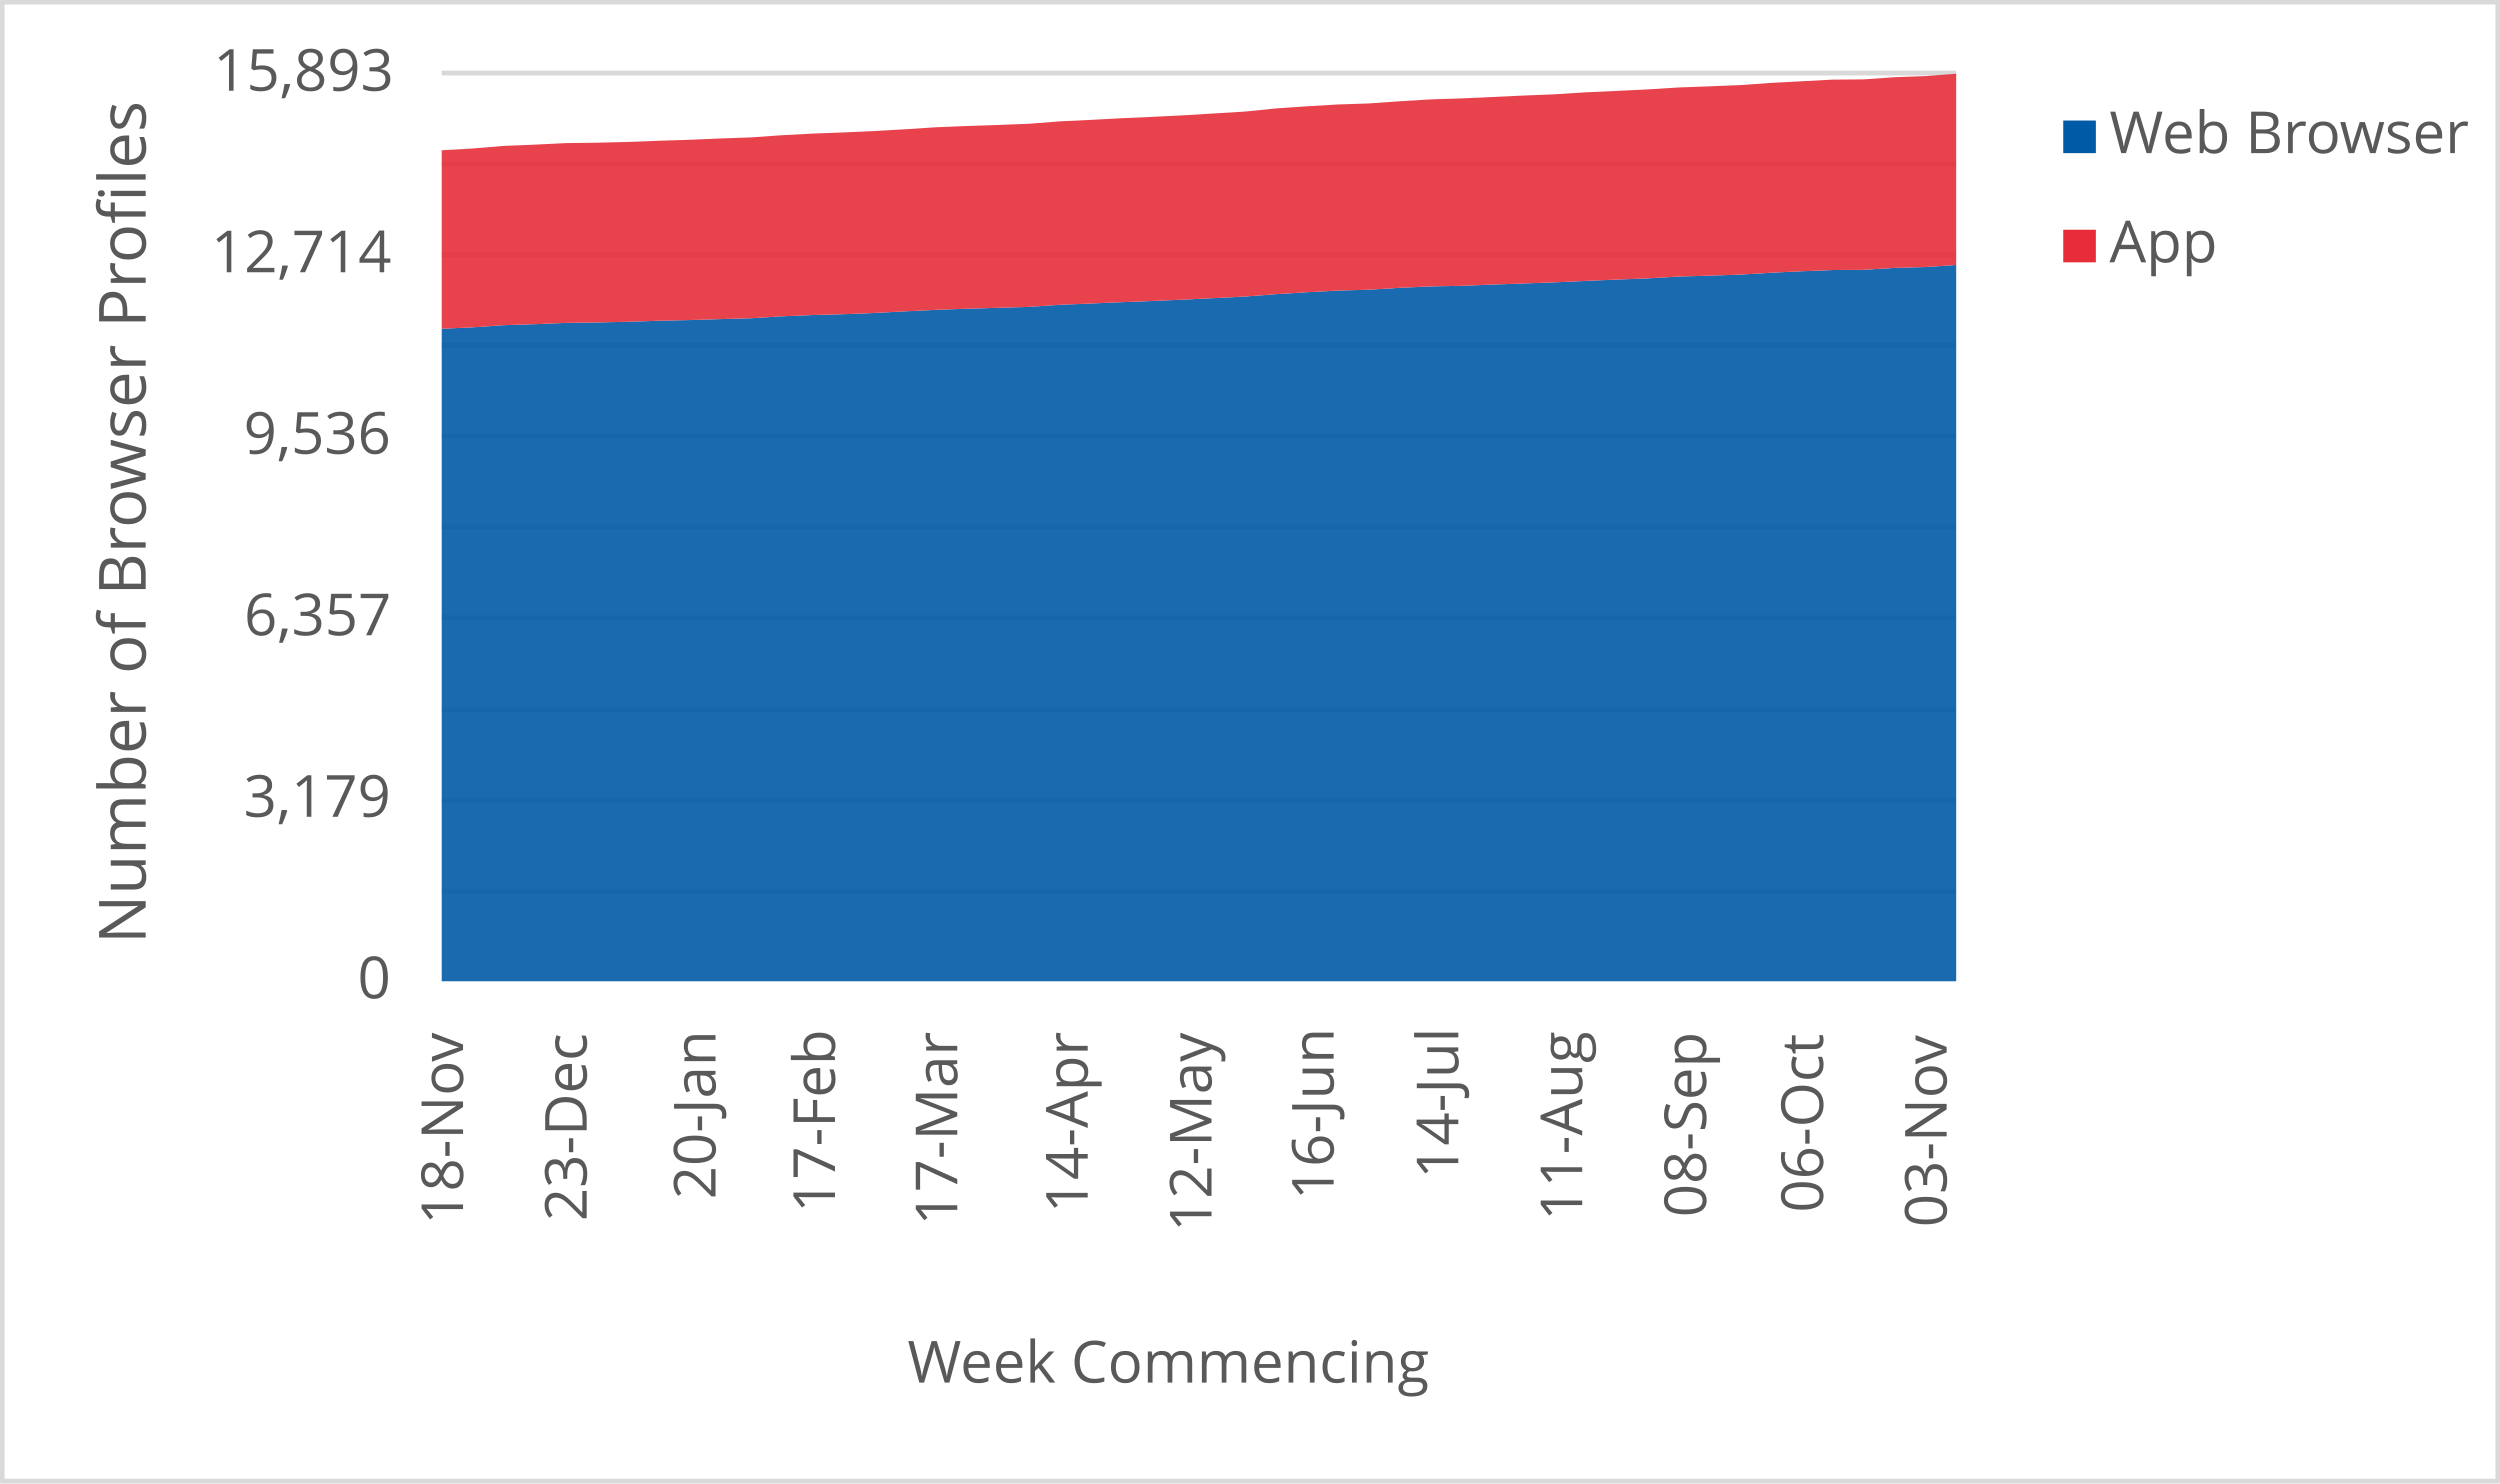
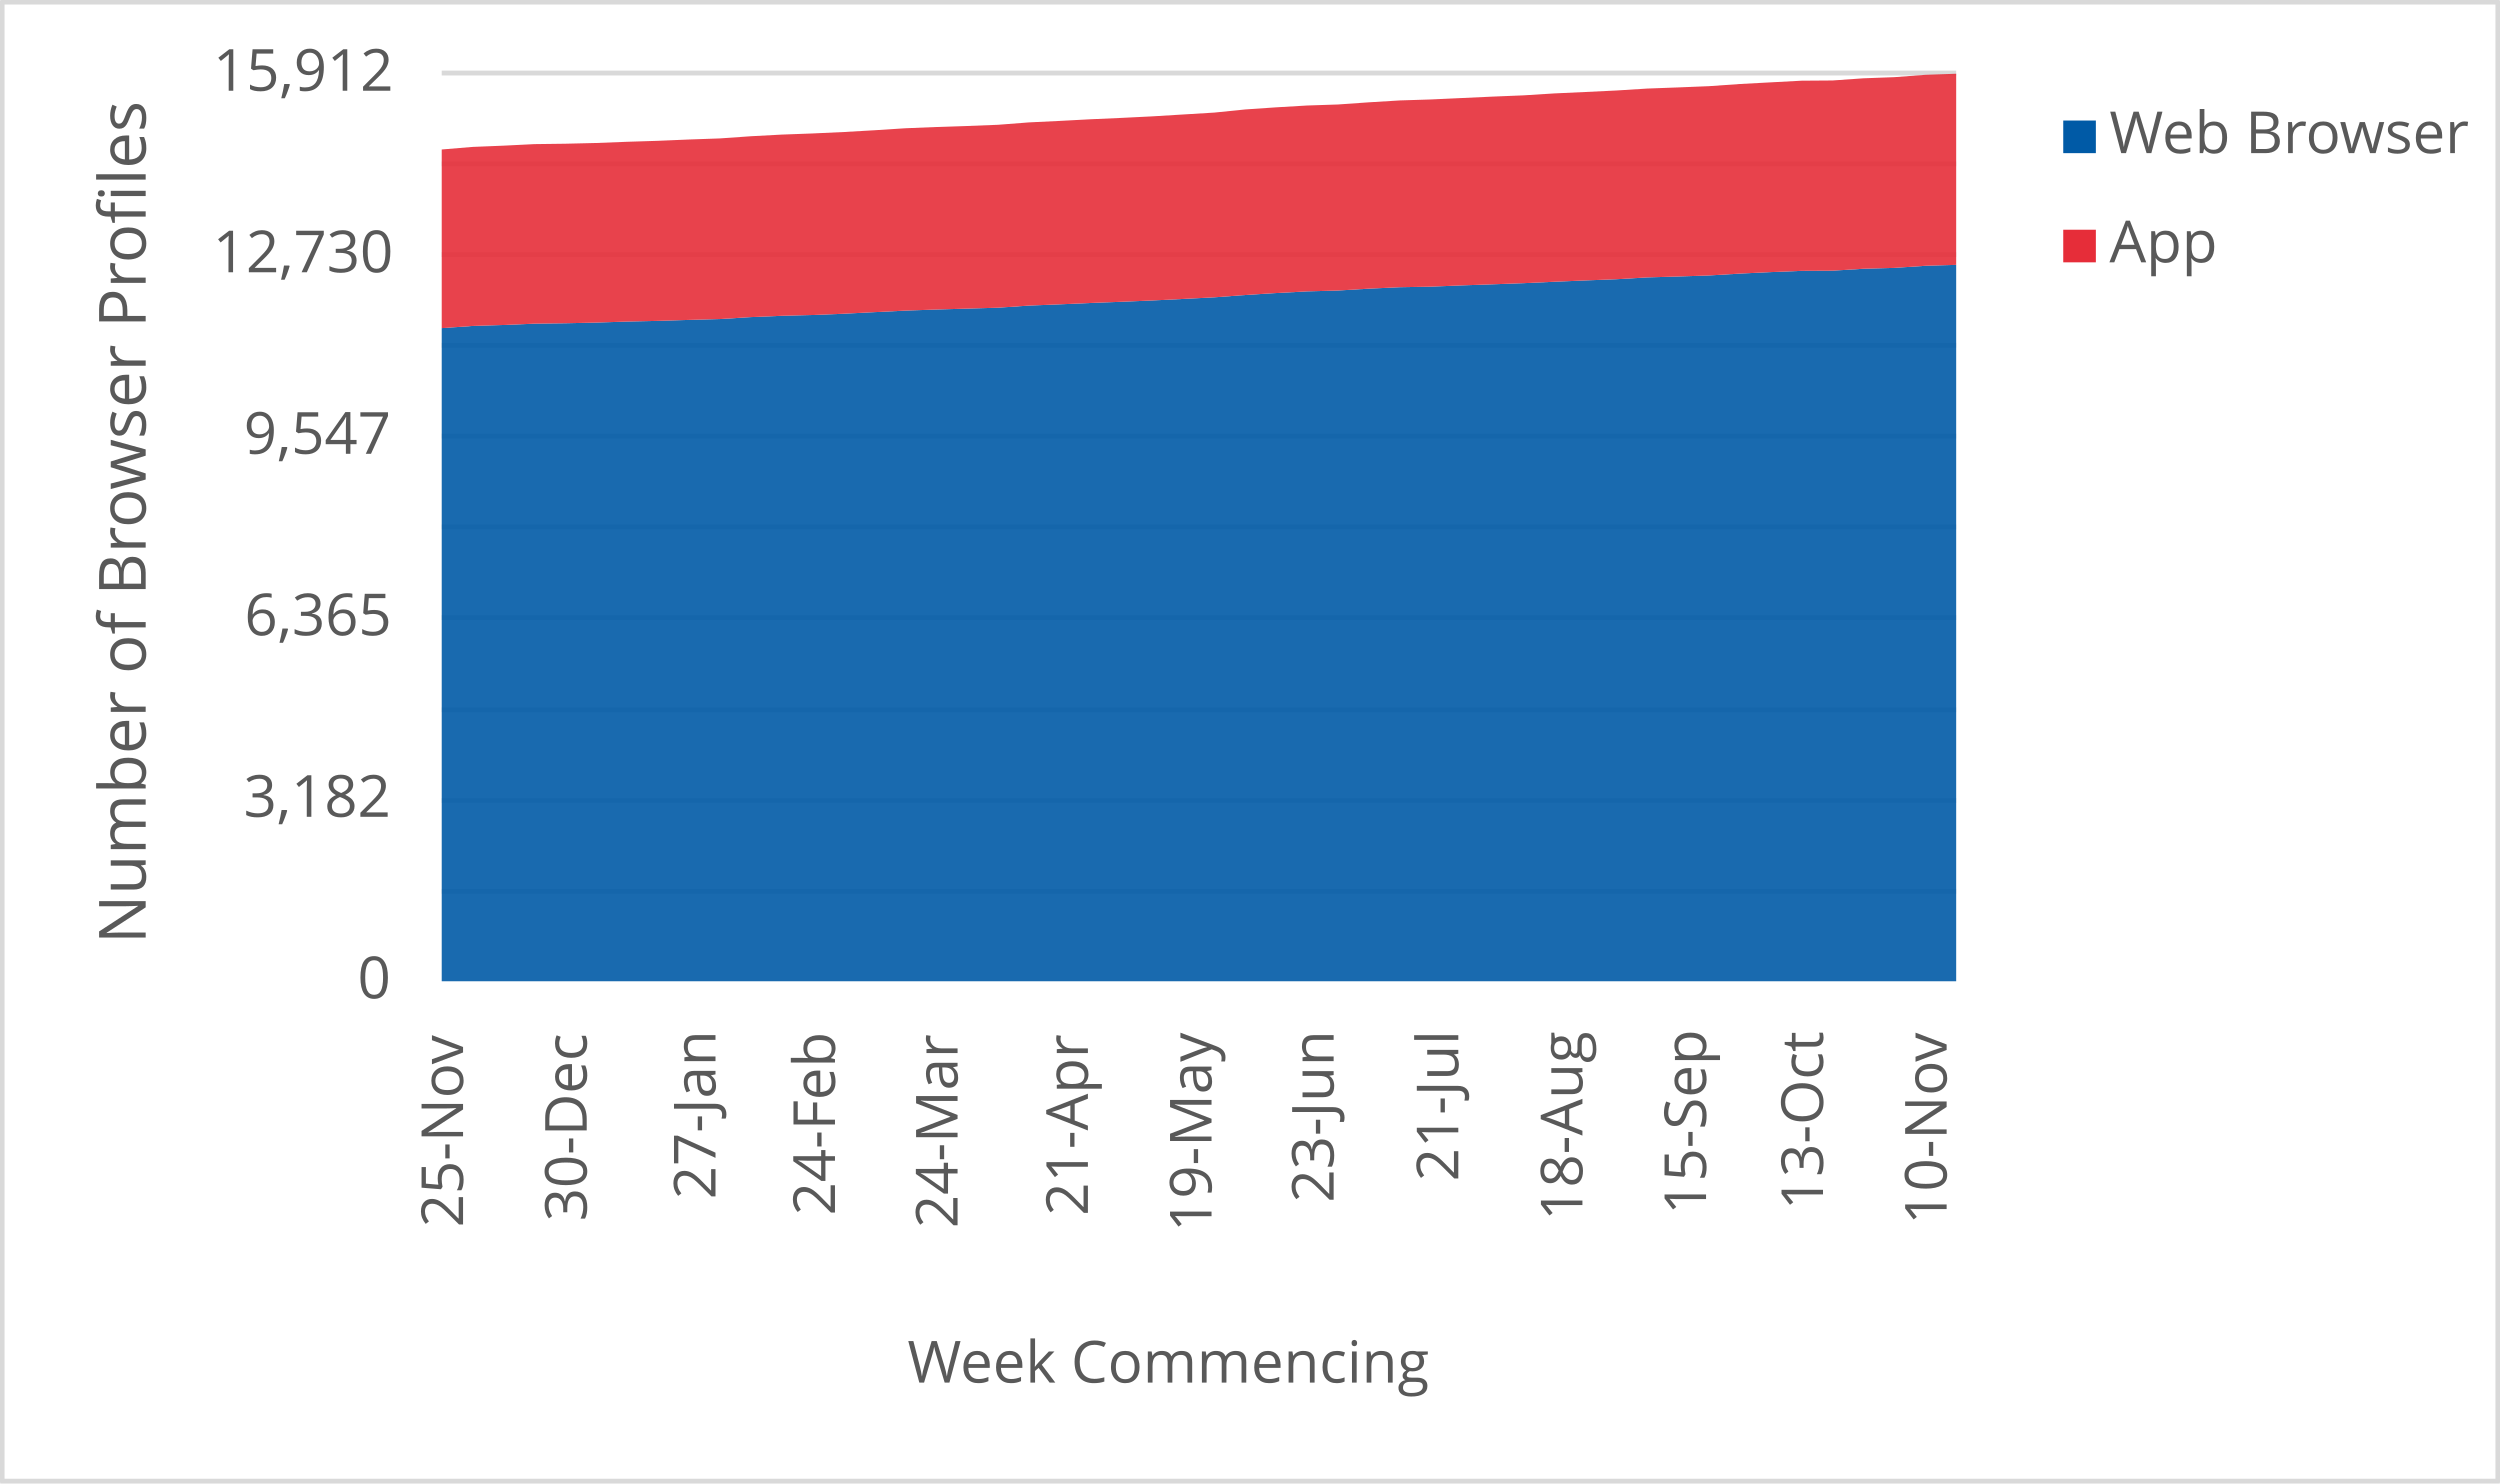
<svg xmlns="http://www.w3.org/2000/svg" width="1763" height="1046" xml:space="preserve" overflow="hidden">
  <defs>
    <clipPath id="clip0">
      <rect x="2917" y="346" width="1763" height="1046" />
    </clipPath>
  </defs>
  <g clip-path="url(#clip0)" transform="translate(-2917 -346)">
    <rect x="2918" y="347" width="1760" height="1043" fill="#FFFFFF" />
    <g>
      <path d="    M3228.5 974.532 4296.5 974.532    M3228.5 910.53 4296.5 910.53    M3228.5 846.528 4296.5 846.528    M3228.5 781.526 4296.5 781.526    M3228.5 717.524 4296.5 717.524    M3228.5 653.522 4296.5 653.522    M3228.5 589.52 4296.5 589.52    M3228.5 525.517 4296.5 525.517    M3228.5 461.515 4296.5 461.515    M3228.5 397.5 4296.5 397.5" stroke="#D9D9D9" stroke-width="3.438" stroke-linejoin="round" stroke-miterlimit="10" fill="none" />
    </g>
    <g>
      <path d="M 1038.5 4296.5 1038.5" stroke="#D9D9D9" stroke-width="3.438" stroke-linejoin="round" stroke-miterlimit="10" fill="none" fill-rule="evenodd" />
    </g>
    <g>
-       <text fill="#595959" font-family="Verdana,Open Sans,DejaVu Sans,sans-serif" font-weight="400" font-size="41" transform="matrix(6.12323e-17 -1 1 6.12323e-17 3243.545 1209.708)">18-Nov</text>
+       <text fill="#595959" font-family="Verdana,Open Sans,DejaVu Sans,sans-serif" font-weight="400" font-size="41" transform="matrix(6.12323e-17 -1 1 6.12323e-17 3243.545 1211.47)">25-Nov</text>
    </g>
    <g>
-       <text fill="#595959" font-family="Verdana,Open Sans,DejaVu Sans,sans-serif" font-weight="400" font-size="41" transform="matrix(6.12323e-17 -1 1 6.12323e-17 3330.728 1207.126)">23-Dec</text>
+       <text fill="#595959" font-family="Verdana,Open Sans,DejaVu Sans,sans-serif" font-weight="400" font-size="41" transform="matrix(6.12323e-17 -1 1 6.12323e-17 3330.748 1207.246)">30-Dec</text>
    </g>
    <g>
-       <text fill="#595959" font-family="Verdana,Open Sans,DejaVu Sans,sans-serif" font-weight="400" font-size="41" transform="matrix(6.12323e-17 -1 1 6.12323e-17 3421.586 1191.691)">20-Jan</text>
+       <text fill="#595959" font-family="Verdana,Open Sans,DejaVu Sans,sans-serif" font-weight="400" font-size="41" transform="matrix(6.12323e-17 -1 1 6.12323e-17 3421.566 1191.691)">27-Jan</text>
    </g>
    <g>
-       <text fill="#595959" font-family="Verdana,Open Sans,DejaVu Sans,sans-serif" font-weight="400" font-size="41" transform="matrix(6.12323e-17 -1 1 6.12323e-17 3505.826 1201.32)">17-Feb</text>
+       <text fill="#595959" font-family="Verdana,Open Sans,DejaVu Sans,sans-serif" font-weight="400" font-size="41" transform="matrix(6.12323e-17 -1 1 6.12323e-17 3505.826 1203.082)">24-Feb</text>
    </g>
    <g>
-       <text fill="#595959" font-family="Verdana,Open Sans,DejaVu Sans,sans-serif" font-weight="400" font-size="41" transform="matrix(6.12323e-17 -1 1 6.12323e-17 3592.069 1210.289)">17-Mar</text>
+       <text fill="#595959" font-family="Verdana,Open Sans,DejaVu Sans,sans-serif" font-weight="400" font-size="41" transform="matrix(6.12323e-17 -1 1 6.12323e-17 3592.279 1212.051)">24-Mar</text>
    </g>
    <g>
-       <text fill="#595959" font-family="Verdana,Open Sans,DejaVu Sans,sans-serif" font-weight="400" font-size="41" transform="matrix(6.12323e-17 -1 1 6.12323e-17 3684.058 1201.541)">14-Apr</text>
+       <text fill="#595959" font-family="Verdana,Open Sans,DejaVu Sans,sans-serif" font-weight="400" font-size="41" transform="matrix(6.12323e-17 -1 1 6.12323e-17 3684.188 1203.302)">21-Apr</text>
    </g>
    <g>
-       <text fill="#595959" font-family="Verdana,Open Sans,DejaVu Sans,sans-serif" font-weight="400" font-size="41" transform="matrix(6.12323e-17 -1 1 6.12323e-17 3771.371 1214.753)">12-May</text>
+       <text fill="#595959" font-family="Verdana,Open Sans,DejaVu Sans,sans-serif" font-weight="400" font-size="41" transform="matrix(6.12323e-17 -1 1 6.12323e-17 3771.371 1214.753)">19-May</text>
    </g>
    <g>
-       <text fill="#595959" font-family="Verdana,Open Sans,DejaVu Sans,sans-serif" font-weight="400" font-size="41" transform="matrix(6.12323e-17 -1 1 6.12323e-17 3857.484 1192.291)">16-Jun</text>
+       <text fill="#595959" font-family="Verdana,Open Sans,DejaVu Sans,sans-serif" font-weight="400" font-size="41" transform="matrix(6.12323e-17 -1 1 6.12323e-17 3857.484 1194.053)">23-Jun</text>
    </g>
    <g>
-       <text fill="#595959" font-family="Verdana,Open Sans,DejaVu Sans,sans-serif" font-weight="400" font-size="41" transform="matrix(6.12323e-17 -1 1 6.12323e-17 3945.398 1177.277)">14-Jul</text>
+       <text fill="#595959" font-family="Verdana,Open Sans,DejaVu Sans,sans-serif" font-weight="400" font-size="41" transform="matrix(6.12323e-17 -1 1 6.12323e-17 3945.398 1179.039)">21-Jul</text>
    </g>
    <g>
-       <text fill="#595959" font-family="Verdana,Open Sans,DejaVu Sans,sans-serif" font-weight="400" font-size="41" transform="matrix(6.12323e-17 -1 1 6.12323e-17 4032.772 1206.906)">11-Aug</text>
+       <text fill="#595959" font-family="Verdana,Open Sans,DejaVu Sans,sans-serif" font-weight="400" font-size="41" transform="matrix(6.12323e-17 -1 1 6.12323e-17 4032.922 1206.906)">18-Aug</text>
    </g>
    <g>
-       <text fill="#595959" font-family="Verdana,Open Sans,DejaVu Sans,sans-serif" font-weight="400" font-size="41" transform="matrix(6.12323e-17 -1 1 6.12323e-17 4120.126 1204.383)">08-Sep</text>
+       <text fill="#595959" font-family="Verdana,Open Sans,DejaVu Sans,sans-serif" font-weight="400" font-size="41" transform="matrix(6.12323e-17 -1 1 6.12323e-17 4120.106 1202.662)">15-Sep</text>
    </g>
    <g>
-       <text fill="#595959" font-family="Verdana,Open Sans,DejaVu Sans,sans-serif" font-weight="400" font-size="41" transform="matrix(6.12323e-17 -1 1 6.12323e-17 4202.585 1201.1)">06-Oct</text>
+       <text fill="#595959" font-family="Verdana,Open Sans,DejaVu Sans,sans-serif" font-weight="400" font-size="41" transform="matrix(6.12323e-17 -1 1 6.12323e-17 4202.585 1199.378)">13-Oct</text>
    </g>
    <g>
-       <text fill="#595959" font-family="Verdana,Open Sans,DejaVu Sans,sans-serif" font-weight="400" font-size="41" transform="matrix(6.12323e-17 -1 1 6.12323e-17 4289.769 1211.43)">03-Nov</text>
+       <text fill="#595959" font-family="Verdana,Open Sans,DejaVu Sans,sans-serif" font-weight="400" font-size="41" transform="matrix(6.12323e-17 -1 1 6.12323e-17 4289.769 1209.708)">10-Nov</text>
    </g>
    <g>
      <text fill="#595959" font-family="Verdana,Open Sans,DejaVu Sans,sans-serif" font-weight="400" font-size="41" transform="matrix(1 0 0 1 3169.141 1050)">0</text>
    </g>
    <g>
-       <text fill="#595959" font-family="Verdana,Open Sans,DejaVu Sans,sans-serif" font-weight="400" font-size="41" transform="matrix(1 0 0 1 3088.763 922)">3,179</text>
+       <text fill="#595959" font-family="Verdana,Open Sans,DejaVu Sans,sans-serif" font-weight="400" font-size="41" transform="matrix(1 0 0 1 3088.763 922)">3,182</text>
    </g>
    <g>
-       <text fill="#595959" font-family="Verdana,Open Sans,DejaVu Sans,sans-serif" font-weight="400" font-size="41" transform="matrix(1 0 0 1 3089.103 794)">6,357</text>
+       <text fill="#595959" font-family="Verdana,Open Sans,DejaVu Sans,sans-serif" font-weight="400" font-size="41" transform="matrix(1 0 0 1 3089.383 794)">6,365</text>
    </g>
    <g>
-       <text fill="#595959" font-family="Verdana,Open Sans,DejaVu Sans,sans-serif" font-weight="400" font-size="41" transform="matrix(1 0 0 1 3088.803 666)">9,536</text>
+       <text fill="#595959" font-family="Verdana,Open Sans,DejaVu Sans,sans-serif" font-weight="400" font-size="41" transform="matrix(1 0 0 1 3088.883 666)">9,547</text>
    </g>
    <g>
-       <text fill="#595959" font-family="Verdana,Open Sans,DejaVu Sans,sans-serif" font-weight="400" font-size="41" transform="matrix(1 0 0 1 3065.82 538)">12,714</text>
+       <text fill="#595959" font-family="Verdana,Open Sans,DejaVu Sans,sans-serif" font-weight="400" font-size="41" transform="matrix(1 0 0 1 3067.042 538)">12,730</text>
    </g>
    <g>
-       <text fill="#595959" font-family="Verdana,Open Sans,DejaVu Sans,sans-serif" font-weight="400" font-size="41" transform="matrix(1 0 0 1 3067.402 410)">15,893</text>
+       <text fill="#595959" font-family="Verdana,Open Sans,DejaVu Sans,sans-serif" font-weight="400" font-size="41" transform="matrix(1 0 0 1 3067.202 410)">15,912</text>
    </g>
    <g>
      <text fill="#595959" font-family="Verdana,Open Sans,DejaVu Sans,sans-serif" font-weight="400" font-size="41" transform="matrix(1 0 0 1 3556.971 1321)">Week Commencing</text>
    </g>
    <g>
      <text fill="#595959" font-family="Verdana,Open Sans,DejaVu Sans,sans-serif" font-weight="400" font-size="46" transform="matrix(6.12323e-17 -1 1 6.12323e-17 3019.73 1011.674)">Number of Browser Profiles</text>
    </g>
    <rect x="2918.5" y="347.5" width="1760" height="1043" stroke="#D9D9D9" stroke-width="3.438" stroke-linejoin="round" stroke-miterlimit="10" fill="none" />
    <g>
-       <path d="M3228.5 1038 3250.296 1038 3272.092 1038 3293.888 1038 3315.684 1038 3337.48 1038 3359.276 1038 3381.071 1038 3402.867 1038 3424.663 1038 3446.459 1038 3468.255 1038 3490.051 1038 3511.847 1038 3533.643 1038 3555.439 1038 3577.235 1038 3599.031 1038 3620.827 1038 3642.622 1038 3664.418 1038 3686.214 1038 3708.01 1038 3729.806 1038 3751.602 1038 3773.398 1038 3795.194 1038 3816.99 1038 3838.786 1038 3860.582 1038 3882.378 1038 3904.173 1038 3925.969 1038 3947.765 1038 3969.561 1038 3991.357 1038 4013.153 1038 4034.949 1038 4056.745 1038 4078.541 1038 4100.337 1038 4122.133 1038 4143.929 1038 4165.724 1038 4187.52 1038 4209.316 1038 4231.112 1038 4252.908 1038 4274.704 1038 4296.5 1038 4296.5 532.822 4274.704 534.312 4252.908 534.916 4231.112 536.285 4209.316 536.406 4187.52 537.292 4165.724 538.339 4143.929 539.667 4122.133 540.392 4100.337 541.037 4078.541 542.325 4056.745 543.171 4034.949 544.097 4013.153 545.104 3991.357 545.909 3969.561 546.674 3947.765 547.56 3925.969 547.963 3904.173 548.97 3882.378 550.298 3860.582 550.903 3838.786 552.07 3816.99 553.44 3795.194 555.091 3773.398 556.218 3751.602 557.305 3729.806 558.232 3708.01 559.077 3686.214 560.044 3664.418 560.93 3642.622 562.42 3620.827 563.064 3599.031 563.708 3577.235 564.473 3555.439 565.561 3533.643 566.688 3511.847 567.574 3490.051 568.138 3468.255 569.064 3446.459 570.433 3424.663 571.037 3402.867 571.722 3381.071 572.205 3359.276 572.93 3337.48 573.413 3315.684 573.695 3293.888 574.621 3272.092 575.306 3250.296 576.836 3228.5 577.843 3228.5 1038Z" fill="#005aa6" opacity="0.9" />
+       <path d="M3228.5 1038 3250.296 1038 3272.092 1038 3293.888 1038 3315.684 1038 3337.48 1038 3359.276 1038 3381.071 1038 3402.867 1038 3424.663 1038 3446.459 1038 3468.255 1038 3490.051 1038 3511.847 1038 3533.643 1038 3555.439 1038 3577.235 1038 3599.031 1038 3620.827 1038 3642.622 1038 3664.418 1038 3686.214 1038 3708.01 1038 3729.806 1038 3751.602 1038 3773.398 1038 3795.194 1038 3816.99 1038 3838.786 1038 3860.582 1038 3882.378 1038 3904.173 1038 3925.969 1038 3947.765 1038 3969.561 1038 3991.357 1038 4013.153 1038 4034.949 1038 4056.745 1038 4078.541 1038 4100.337 1038 4122.133 1038 4143.929 1038 4165.724 1038 4187.52 1038 4209.316 1038 4231.112 1038 4252.908 1038 4274.704 1038 4296.5 1038 4296.5 532.781 4274.704 533.425 4252.908 534.913 4231.112 535.516 4209.316 536.884 4187.52 537.005 4165.724 537.889 4143.929 538.935 4122.133 540.262 4100.337 540.986 4078.541 541.63 4056.745 542.917 4034.949 543.762 4013.153 544.687 3991.357 545.692 3969.561 546.497 3947.765 547.261 3925.969 548.146 3904.173 548.548 3882.378 549.554 3860.582 550.881 3838.786 551.484 3816.99 552.651 3795.194 554.018 3773.398 555.667 3751.602 556.793 3729.806 557.879 3708.01 558.804 3686.214 559.649 3664.418 560.614 3642.622 561.499 3620.827 562.987 3599.031 563.631 3577.235 564.275 3555.439 565.039 3533.643 566.125 3511.847 567.251 3490.051 568.136 3468.255 568.699 3446.459 569.624 3424.663 570.991 3402.867 571.595 3381.071 572.279 3359.276 572.761 3337.48 573.485 3315.684 573.968 3293.888 574.249 3272.092 575.174 3250.296 575.858 3228.5 577.387 3228.5 1038Z" fill="#005aa6" opacity="0.9" />
    </g>
    <g>
-       <path d="M3228.5 577.843 3250.296 576.836 3272.092 575.306 3293.888 574.621 3315.684 573.695 3337.48 573.413 3359.276 572.93 3381.071 572.205 3402.867 571.722 3424.663 571.037 3446.459 570.433 3468.255 569.064 3490.051 568.138 3511.847 567.574 3533.643 566.688 3555.439 565.561 3577.235 564.473 3599.031 563.708 3620.827 563.064 3642.622 562.42 3664.418 560.93 3686.214 560.044 3708.01 559.077 3729.806 558.232 3751.602 557.305 3773.398 556.218 3795.194 555.091 3816.99 553.44 3838.786 552.07 3860.582 550.903 3882.378 550.298 3904.173 548.97 3925.969 547.963 3947.765 547.56 3969.561 546.674 3991.357 545.909 4013.153 545.104 4034.949 544.097 4056.745 543.171 4078.541 542.325 4100.337 541.037 4122.133 540.392 4143.929 539.667 4165.724 538.339 4187.52 537.292 4209.316 536.406 4231.112 536.285 4252.908 534.916 4274.704 534.312 4296.5 532.822 4296.5 398 4274.704 399.651 4252.908 400.456 4231.112 401.987 4209.316 402.148 4187.52 403.316 4165.724 404.483 4143.929 406.014 4122.133 406.9 4100.337 407.705 4078.541 409.074 4056.745 410.121 4034.949 411.128 4013.153 412.497 3991.357 413.383 3969.561 414.39 3947.765 415.396 3925.969 416.081 3904.173 417.41 3882.378 418.94 3860.582 419.665 3838.786 420.954 3816.99 422.443 3795.194 424.658 3773.398 425.987 3751.602 427.316 3729.806 428.403 3708.01 429.37 3686.214 430.538 3664.418 431.585 3642.622 433.276 3620.827 434.122 3599.031 434.846 3577.235 435.732 3555.439 437.142 3533.643 438.39 3511.847 439.397 3490.051 440.202 3468.255 441.37 3446.459 442.9 3424.663 443.665 3402.867 444.592 3381.071 445.276 3359.276 446.122 3337.48 446.645 3315.684 446.927 3293.888 448.014 3272.092 448.9 3250.296 450.713 3228.5 451.961 3228.5 577.843Z" fill="#e62d39" opacity="0.9" />
+       <path d="M3228.5 577.387 3250.296 575.858 3272.092 575.174 3293.888 574.249 3315.684 573.968 3337.48 573.485 3359.276 572.761 3381.071 572.279 3402.867 571.595 3424.663 570.991 3446.459 569.624 3468.255 568.699 3490.051 568.136 3511.847 567.251 3533.643 566.125 3555.439 565.039 3577.235 564.275 3599.031 563.631 3620.827 562.987 3642.622 561.499 3664.418 560.614 3686.214 559.649 3708.01 558.804 3729.806 557.879 3751.602 556.793 3773.398 555.667 3795.194 554.018 3816.99 552.651 3838.786 551.484 3860.582 550.881 3882.378 549.554 3904.173 548.548 3925.969 548.146 3947.765 547.261 3969.561 546.497 3991.357 545.692 4013.153 544.687 4034.949 543.762 4056.745 542.917 4078.541 541.63 4100.337 540.986 4122.133 540.262 4143.929 538.935 4165.724 537.889 4187.52 537.005 4209.316 536.884 4231.112 535.516 4252.908 534.913 4274.704 533.425 4296.5 532.781 4296.5 398 4274.704 398.764 4252.908 400.413 4231.112 401.218 4209.316 402.746 4187.52 402.907 4165.724 404.073 4143.929 405.24 4122.133 406.768 4100.337 407.653 4078.541 408.458 4056.745 409.825 4034.949 410.871 4013.153 411.876 3991.357 413.244 3969.561 414.129 3947.765 415.134 3925.969 416.14 3904.173 416.824 3882.378 418.151 3860.582 419.679 3838.786 420.403 3816.99 421.69 3795.194 423.178 3773.398 425.391 3751.602 426.718 3729.806 428.045 3708.01 429.131 3686.214 430.097 3664.418 431.263 3642.622 432.309 3620.827 433.998 3599.031 434.843 3577.235 435.567 3555.439 436.451 3533.643 437.859 3511.847 439.106 3490.051 440.112 3468.255 440.916 3446.459 442.082 3424.663 443.611 3402.867 444.375 3381.071 445.3 3359.276 445.984 3337.48 446.829 3315.684 447.351 3293.888 447.633 3272.092 448.719 3250.296 449.604 3228.5 451.414 3228.5 577.387Z" fill="#e62d39" opacity="0.9" />
    </g>
    <g>
      <rect x="4372" y="431" width="23" height="23" fill="#005aa6" />
    </g>
    <g>
      <text fill="#595959" font-family="Verdana,Open Sans,DejaVu Sans,sans-serif" font-weight="400" font-size="41" transform="matrix(1 0 0 1 4404.56 454)">Web Browser</text>
    </g>
    <g>
      <rect x="4372" y="508" width="23" height="23" fill="#e62d39" />
    </g>
    <g>
      <text fill="#595959" font-family="Verdana,Open Sans,DejaVu Sans,sans-serif" font-weight="400" font-size="41" transform="matrix(1 0 0 1 4404.56 531)">App</text>
    </g>
  </g>
</svg>
